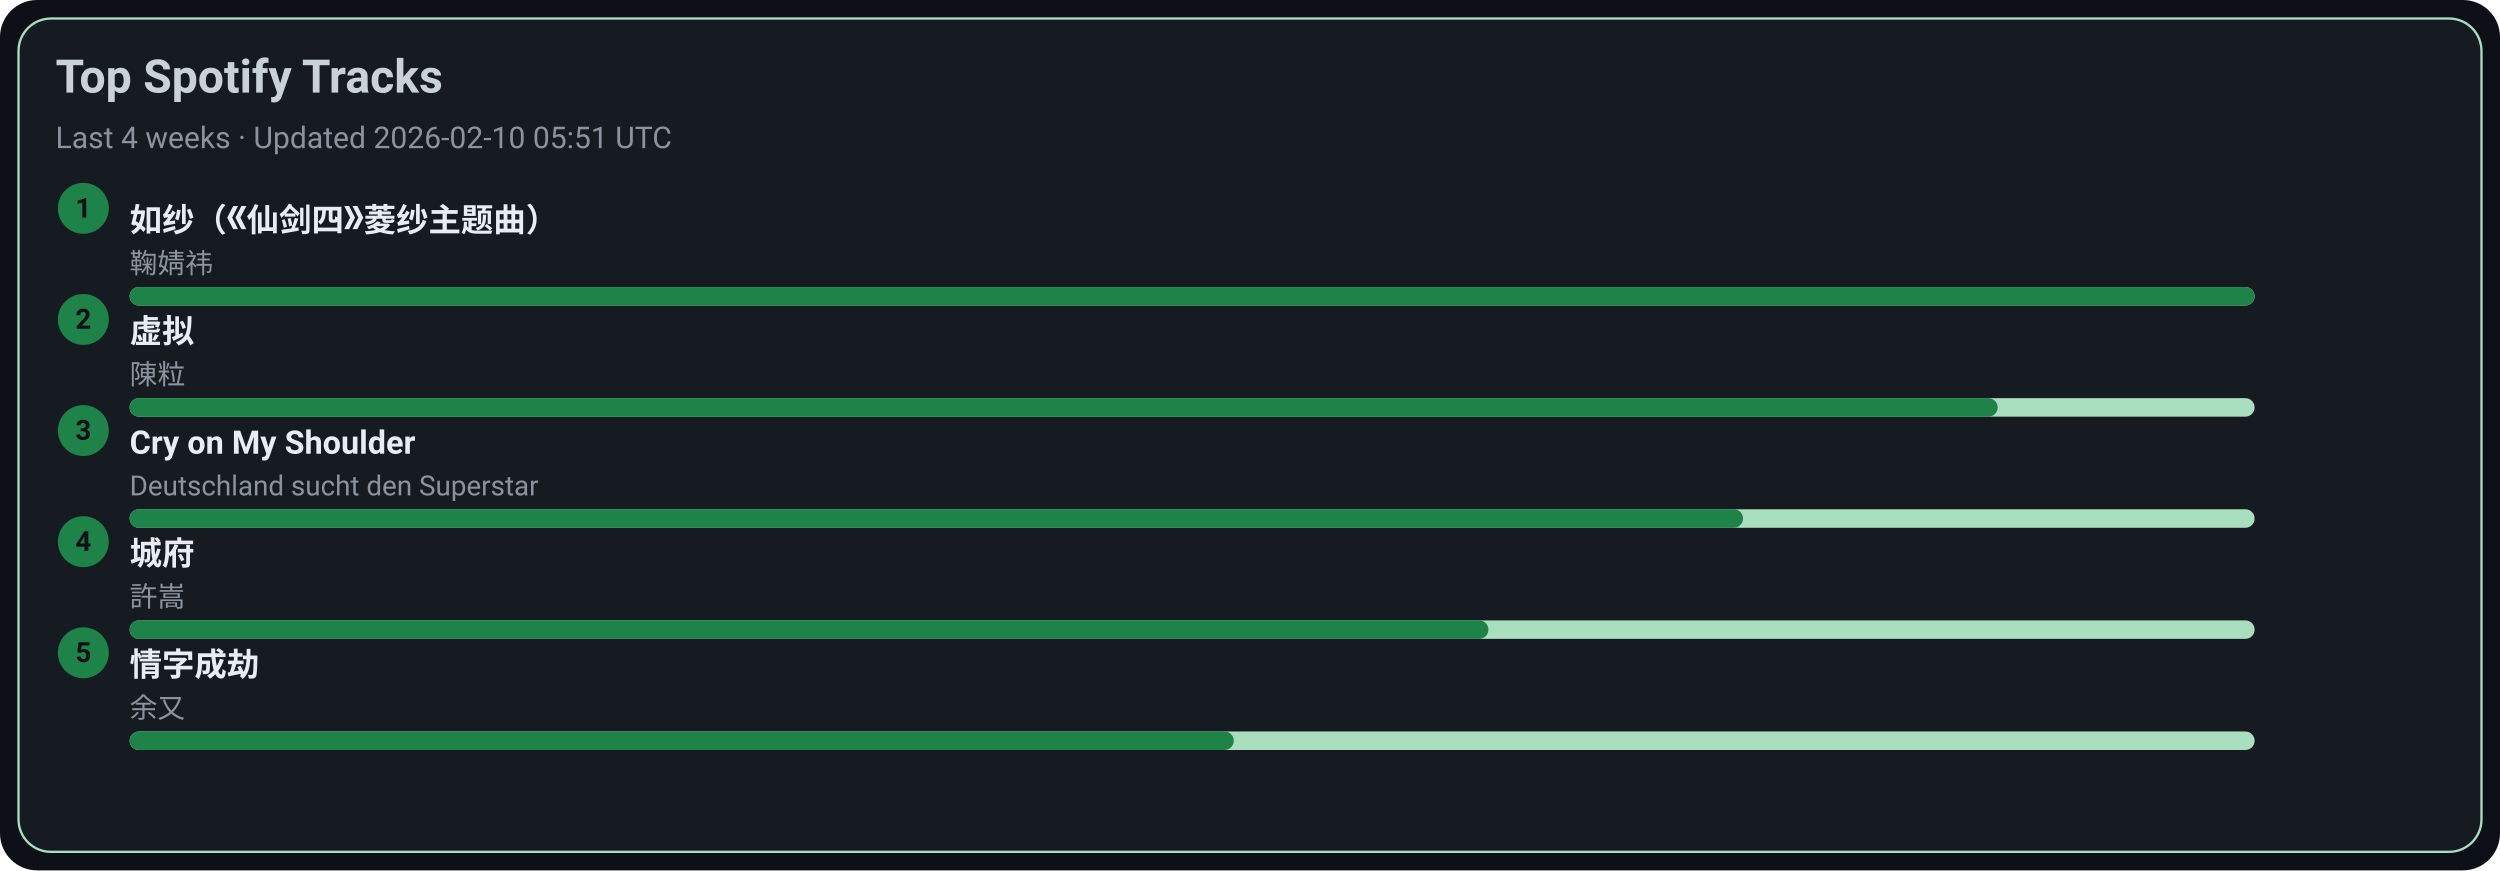
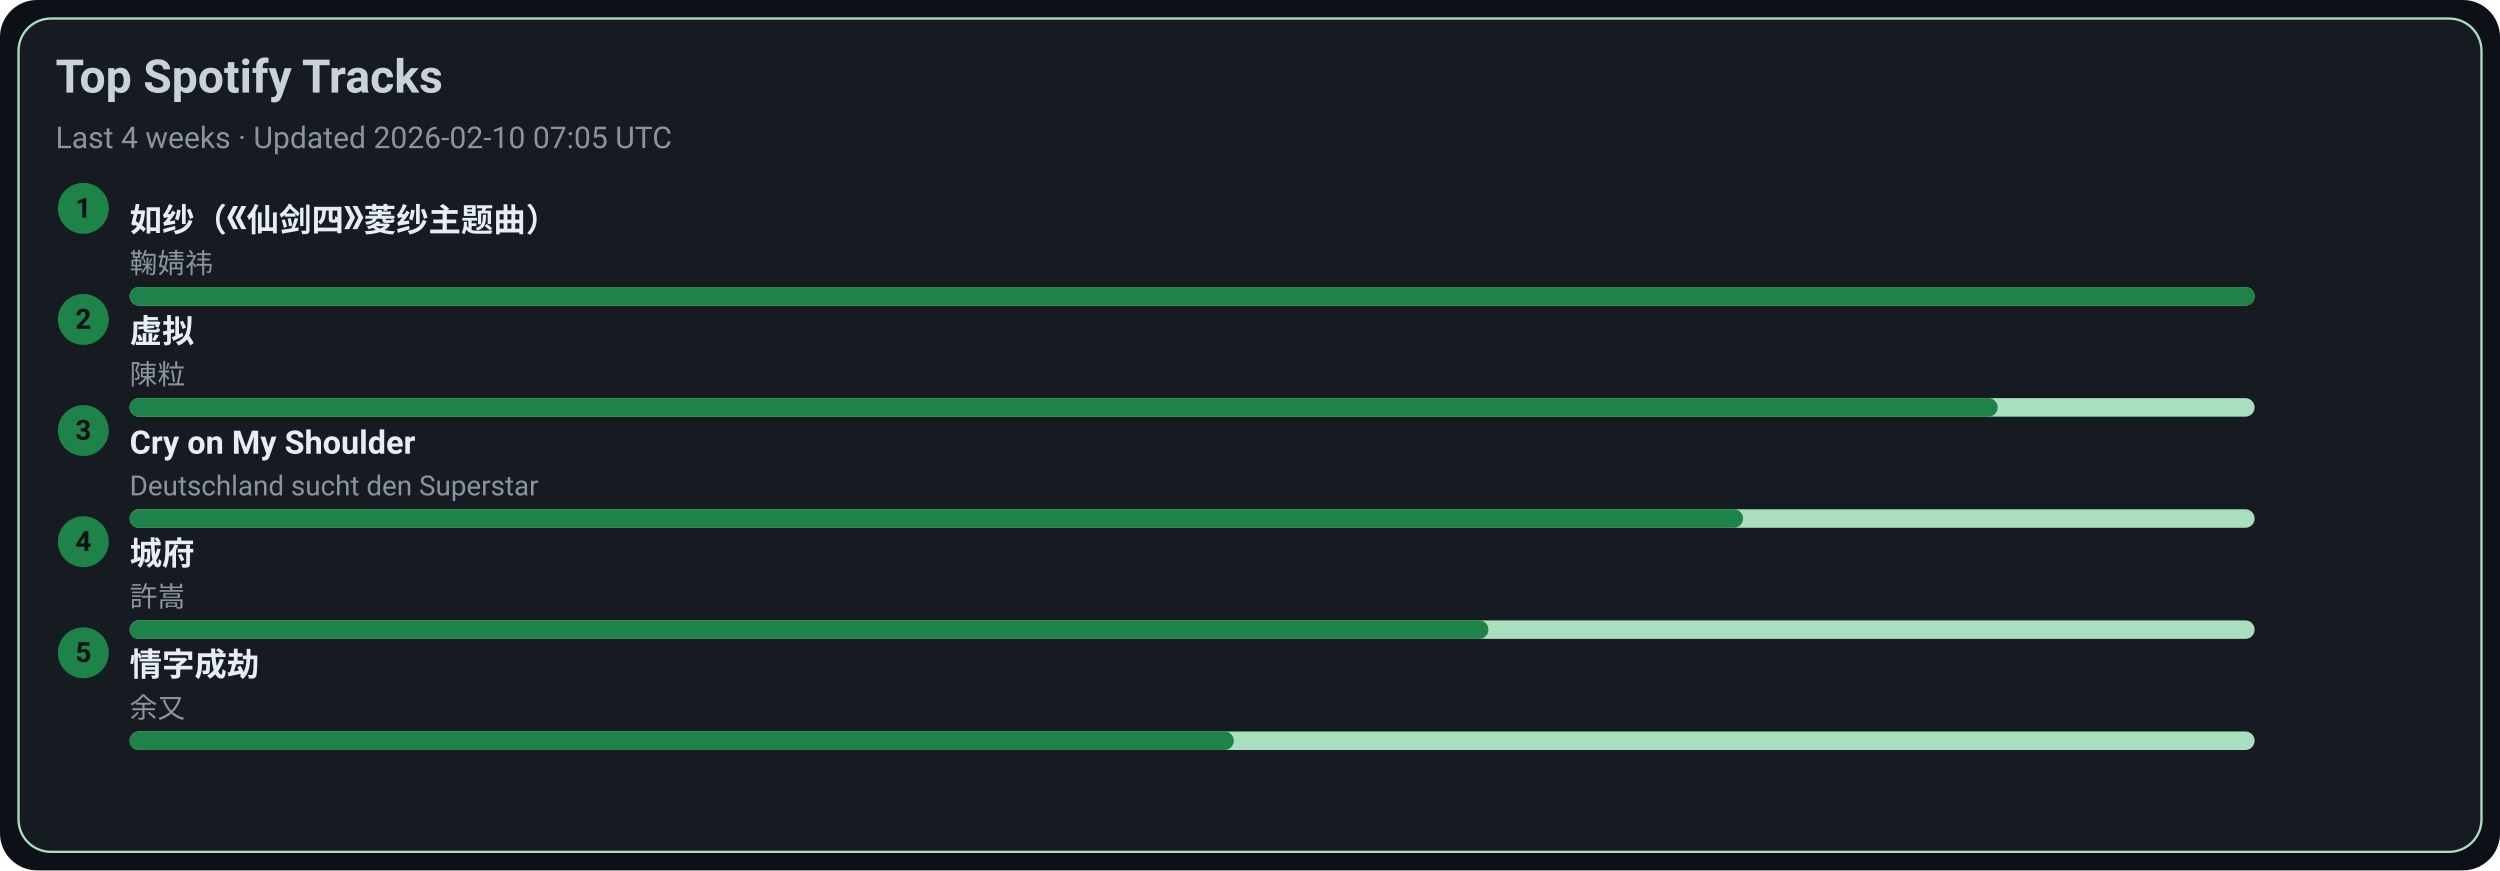
<svg xmlns="http://www.w3.org/2000/svg" width="1080" height="376" viewBox="0 0 1080 376">
  <style>text{font-family:-apple-system,BlinkMacSystemFont,Segoe UI,Roboto,Ubuntu,Helvetica Neue,Arial,Noto Sans,sans-serif}</style>
  <rect width="1080" height="376" rx="16" fill="#0d1117" />
  <rect x="8" y="8" width="1064" height="360" rx="14" fill="#161b22" stroke="#A9DFBF" />
  <text x="24" y="40" font-size="20" fill="#c9d1d9" font-weight="600">Top Spotify Tracks</text>
-   <text x="24" y="64" font-size="13" fill="#8b949e">Last 4 weeks · Updated 2026-02-10 05:51 UTC</text>
+   <text x="24" y="64" font-size="13" fill="#8b949e">Last 4 weeks · Updated 2026-02-10 07:05 UTC</text>
  <circle cx="36" cy="90" r="11" fill="#1D8348" />
  <text x="36" y="94" text-anchor="middle" font-size="12" fill="#0d1117" font-weight="700">1</text>
  <a href="https://open.spotify.com/track/69FUNgvEVkNbHq43lgvdme" target="_blank" rel="noopener noreferrer">
    <text x="56" y="100" font-size="14" fill="#e6edf3" font-weight="600">如纱（《仙剑四》菱纱主题曲）</text>
  </a>
  <text x="56" y="118" font-size="12" fill="#8b949e">鞠婧祎</text>
  <rect x="56" y="124" width="918" height="8" rx="4" fill="#A9DFBF" />
  <rect x="56" y="124" width="918" height="8" rx="4" fill="#1D8348" />
  <circle cx="36" cy="138" r="11" fill="#1D8348" />
  <text x="36" y="142" text-anchor="middle" font-size="12" fill="#0d1117" font-weight="700">2</text>
  <a href="https://open.spotify.com/track/5l9sg05BhpfsdLfRvjGsAf" target="_blank" rel="noopener noreferrer">
    <text x="56" y="148" font-size="14" fill="#e6edf3" font-weight="600">虚拟</text>
  </a>
  <text x="56" y="166" font-size="12" fill="#8b949e">陳粒</text>
  <rect x="56" y="172" width="918" height="8" rx="4" fill="#A9DFBF" />
  <rect x="56" y="172" width="807" height="8" rx="4" fill="#1D8348" />
  <circle cx="36" cy="186" r="11" fill="#1D8348" />
  <text x="36" y="190" text-anchor="middle" font-size="12" fill="#0d1117" font-weight="700">3</text>
  <a href="https://open.spotify.com/track/6usmG2MoD0C0Lc2pNgCVWV" target="_blank" rel="noopener noreferrer">
    <text x="56" y="196" font-size="14" fill="#e6edf3" font-weight="600">Cry on My Shoulder</text>
  </a>
  <text x="56" y="214" font-size="12" fill="#8b949e">Deutschland sucht den Superstar</text>
  <rect x="56" y="220" width="918" height="8" rx="4" fill="#A9DFBF" />
  <rect x="56" y="220" width="697" height="8" rx="4" fill="#1D8348" />
  <circle cx="36" cy="234" r="11" fill="#1D8348" />
  <text x="36" y="238" text-anchor="middle" font-size="12" fill="#0d1117" font-weight="700">4</text>
  <a href="https://open.spotify.com/track/4AmlSf7hye0QVpnHCcEoEw" target="_blank" rel="noopener noreferrer">
    <text x="56" y="244" font-size="14" fill="#e6edf3" font-weight="600">城府</text>
  </a>
  <text x="56" y="262" font-size="12" fill="#8b949e">許嵩</text>
  <rect x="56" y="268" width="918" height="8" rx="4" fill="#A9DFBF" />
  <rect x="56" y="268" width="587" height="8" rx="4" fill="#1D8348" />
  <circle cx="36" cy="282" r="11" fill="#1D8348" />
  <text x="36" y="286" text-anchor="middle" font-size="12" fill="#0d1117" font-weight="700">5</text>
  <a href="https://open.spotify.com/track/6PLof7Z5mvbp9im83J4m3m" target="_blank" rel="noopener noreferrer">
    <text x="56" y="292" font-size="14" fill="#e6edf3" font-weight="600">情字成劫</text>
  </a>
  <text x="56" y="310" font-size="12" fill="#8b949e">余又</text>
  <rect x="56" y="316" width="918" height="8" rx="4" fill="#A9DFBF" />
  <rect x="56" y="316" width="477" height="8" rx="4" fill="#1D8348" />
</svg>
